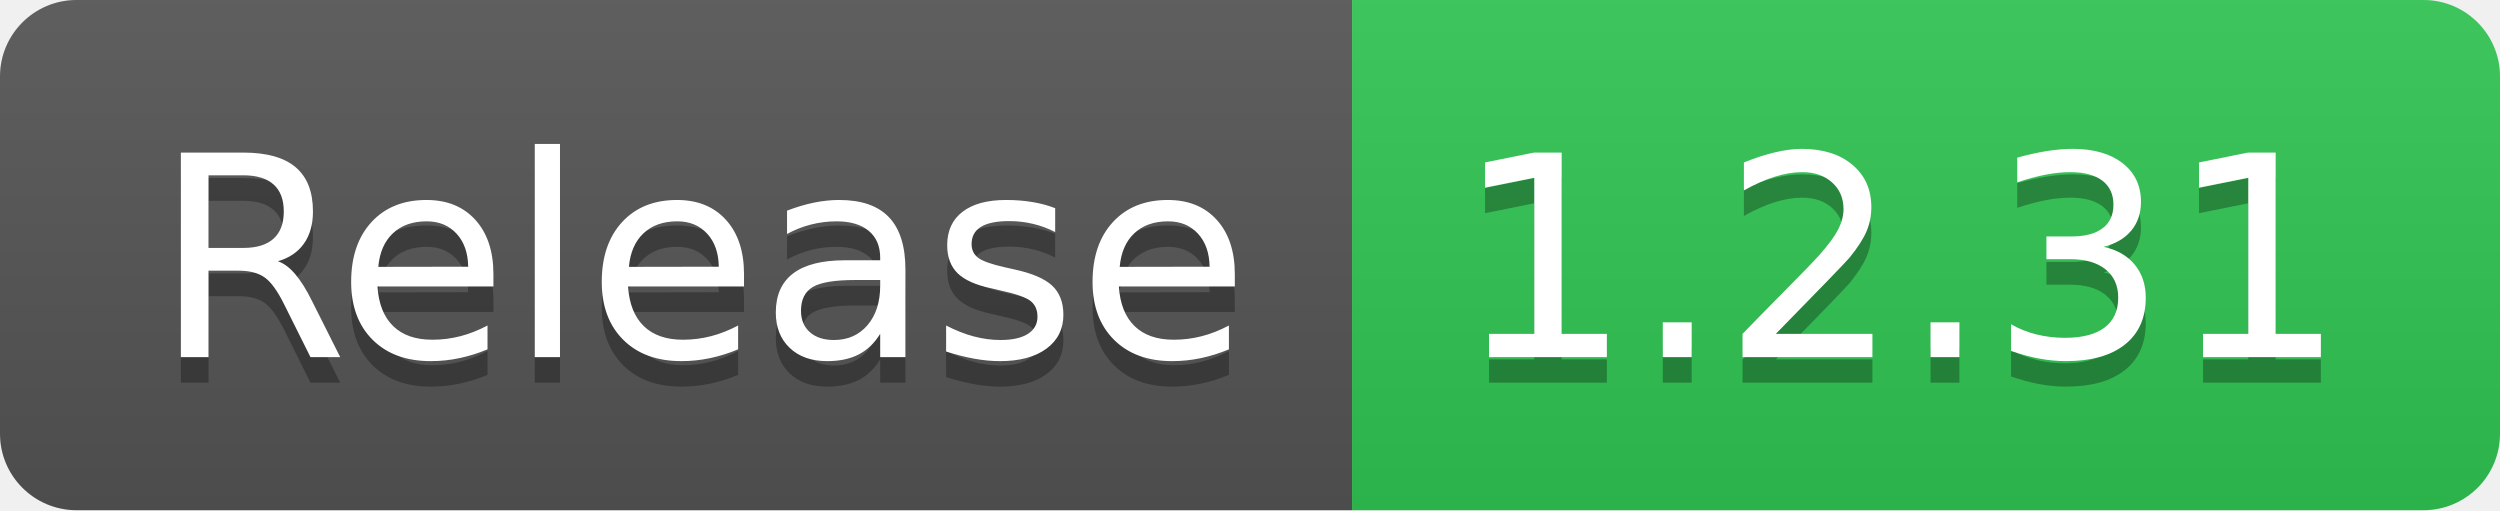
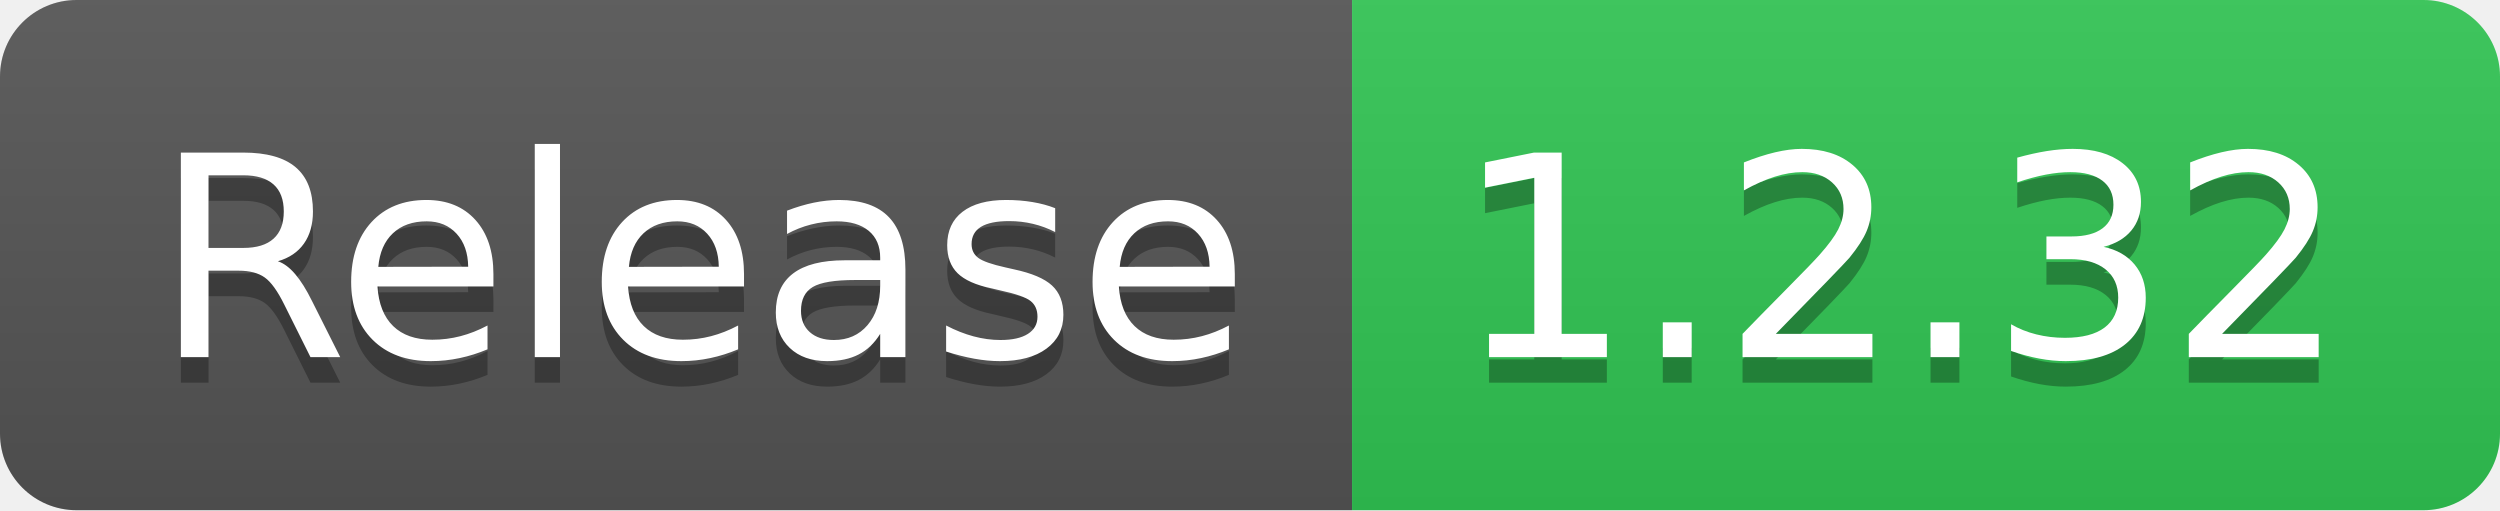
- <svg xmlns="http://www.w3.org/2000/svg" width="98" height="20" role="img" aria-label="Release: 1.2.31">
+ <svg xmlns="http://www.w3.org/2000/svg" width="98" height="20" role="img" aria-label="Release: 1.2.32">
  <linearGradient id="s" x2="0" y2="100%">
    <stop offset="0" stop-color="#bbb" stop-opacity=".1" />
    <stop offset="1" stop-opacity=".1" />
  </linearGradient>
  <clipPath id="r">
    <rect width="98" height="20" rx="3" fill="#fff" />
  </clipPath>
  <g clip-path="url(#r)">
    <rect width="53" height="20" fill="#555" />
    <rect x="53" width="45" height="20" fill="#31c653" />
    <rect width="98" height="20" fill="url(#s)" />
  </g>
  <g fill="#fff" text-anchor="middle" font-family="Verdana,Geneva,DejaVu Sans,sans-serif" text-rendering="geometricPrecision" font-size="110">
    <text aria-hidden="true" x="275" y="150" fill="#010101" fill-opacity=".3" transform="scale(.1)" textLength="430">Release</text>
    <text x="275" y="140" transform="scale(.1)" fill="#fff" textLength="430">Release</text>
-     <text aria-hidden="true" x="745" y="150" fill="#010101" fill-opacity=".3" transform="scale(.1)" textLength="350">1.2.31</text>
-     <text x="745" y="140" transform="scale(.1)" fill="#fff" textLength="350">1.2.31</text>
+     <text aria-hidden="true" x="745" y="150" fill="#010101" fill-opacity=".3" transform="scale(.1)" textLength="350">1.2.32</text>
+     <text x="745" y="140" transform="scale(.1)" fill="#fff" textLength="350">1.2.32</text>
  </g>
</svg>
